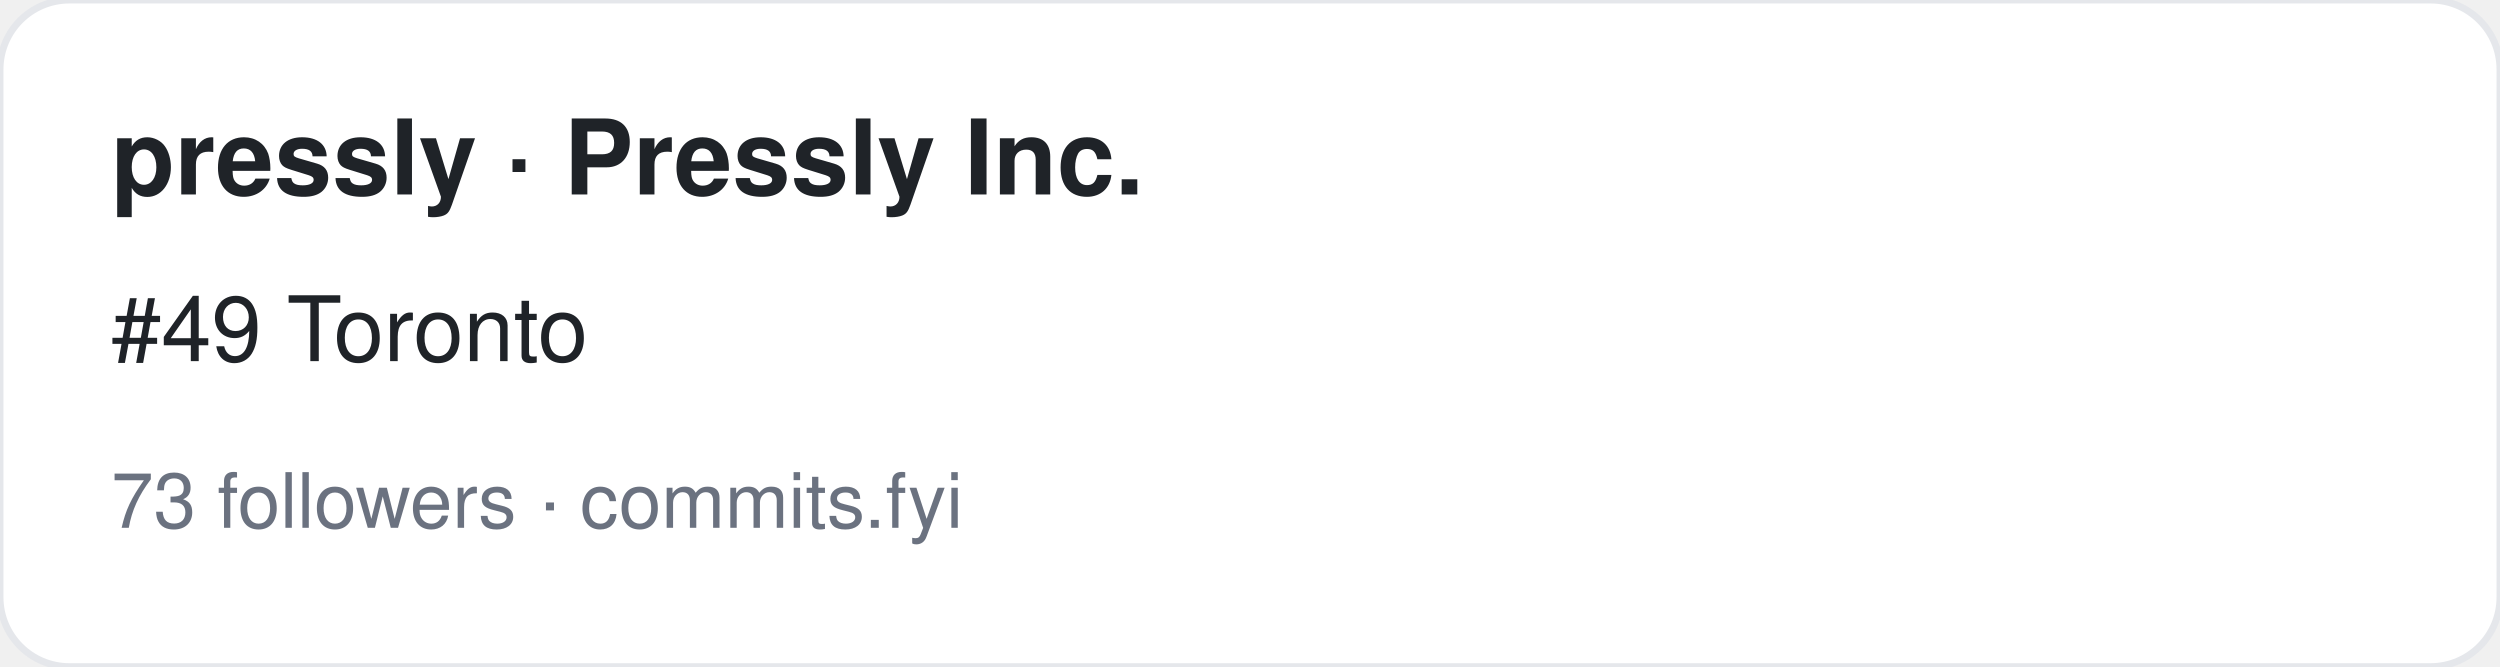
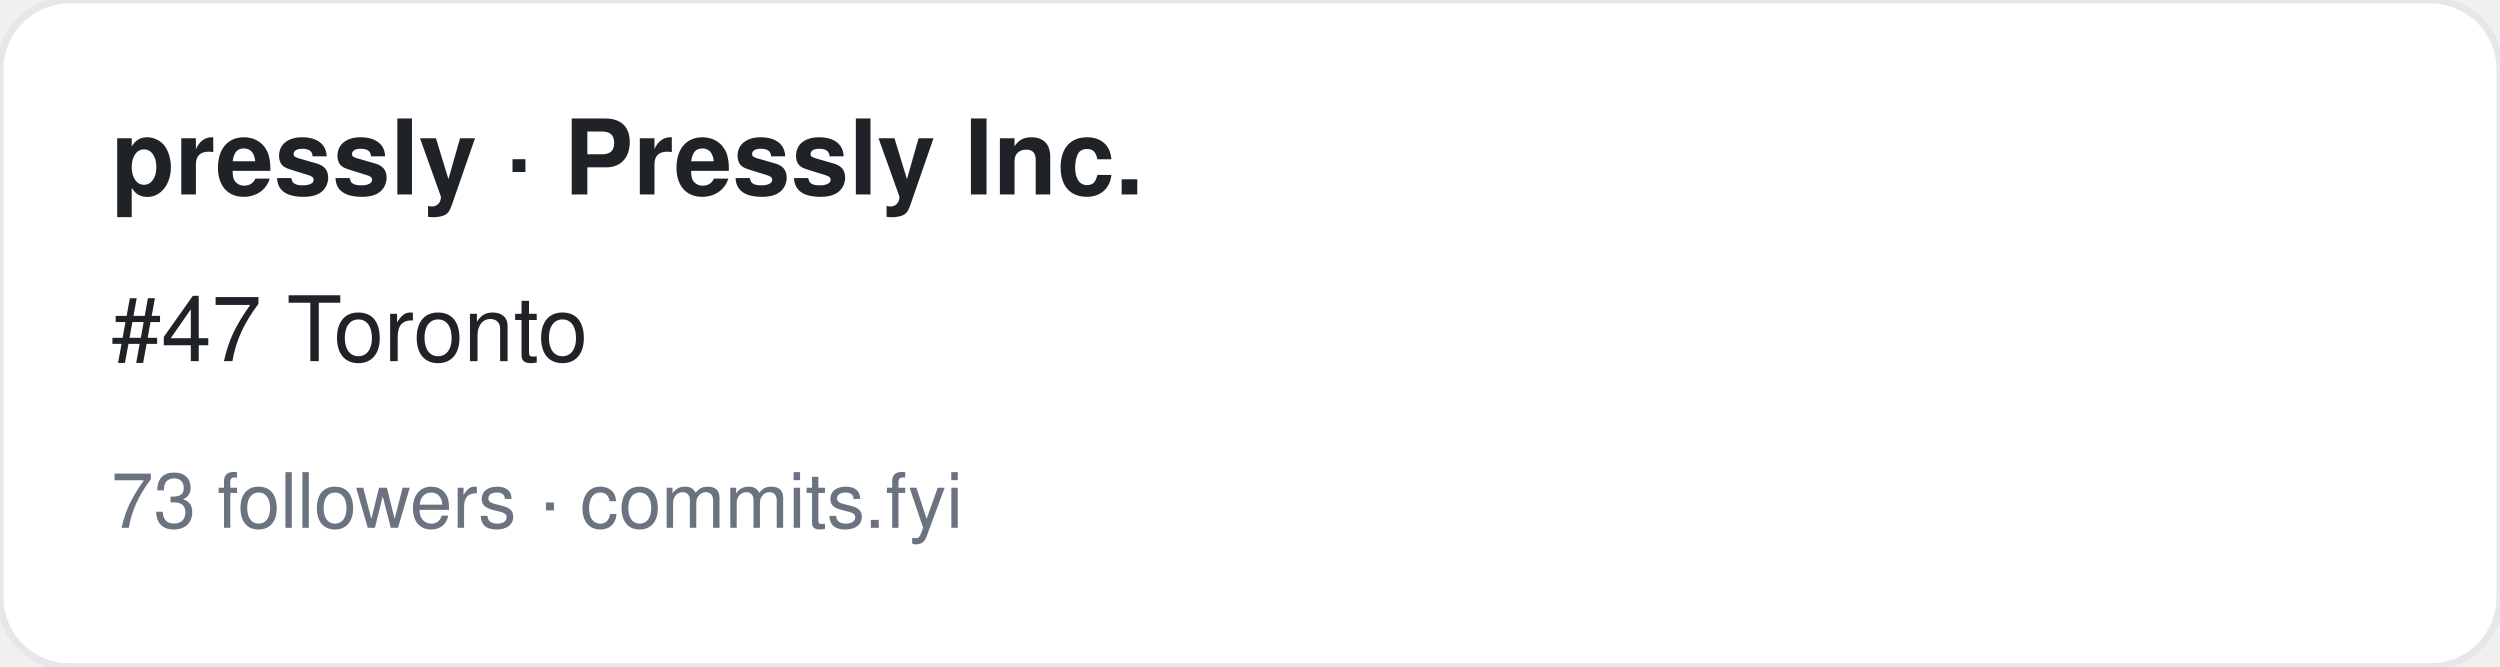
<svg xmlns="http://www.w3.org/2000/svg" width="360" height="96" viewBox="0 0 360 96" font-family="-apple-system,BlinkMacSystemFont,Segoe UI,Helvetica,Arial,sans-serif">
  <rect width="360" height="96" rx="10" fill="#ffffff" stroke="#e5e7eb" />
  <text x="16" y="28" font-size="15" font-weight="700" fill="#1f2328">pressly · Pressly Inc.</text>
-   <text x="16" y="52" font-size="13" fill="#1f2328">#49 Toronto</text>
+   <text x="16" y="52" font-size="13" fill="#1f2328">#47 Toronto</text>
  <text x="16" y="76" font-size="11" fill="#6b7280">73 followers · commits.fyi</text>
</svg>
